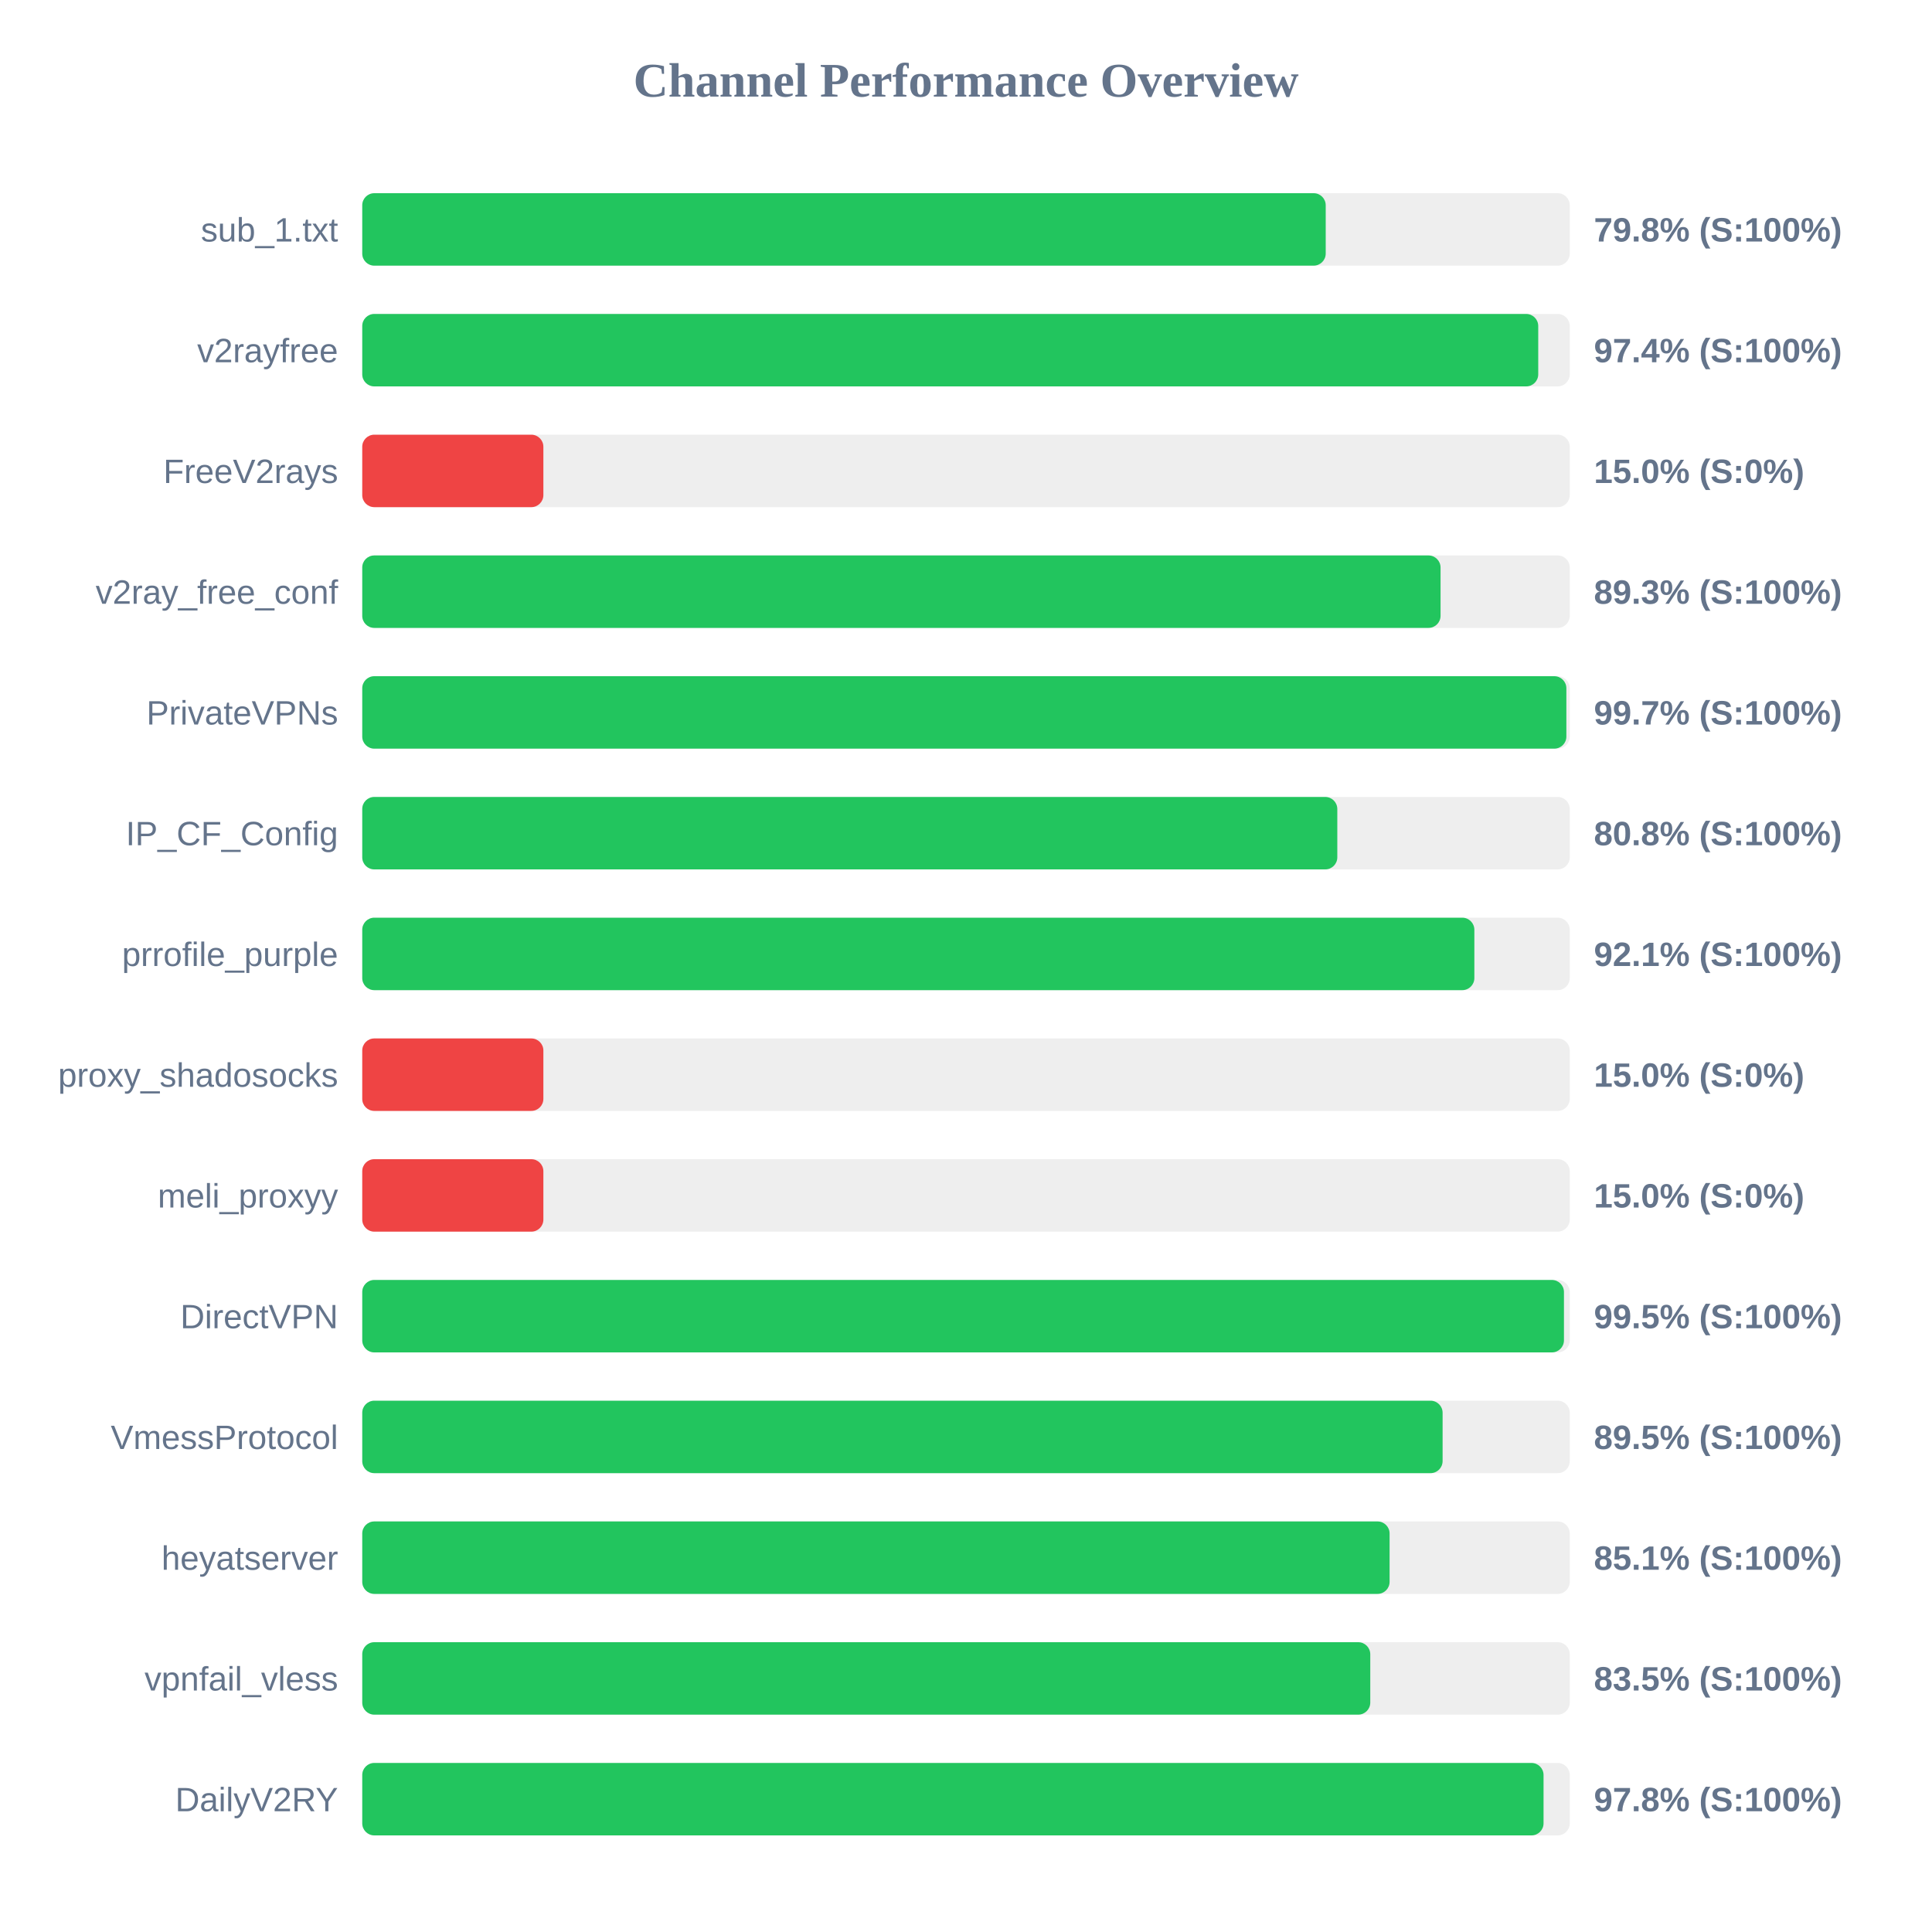
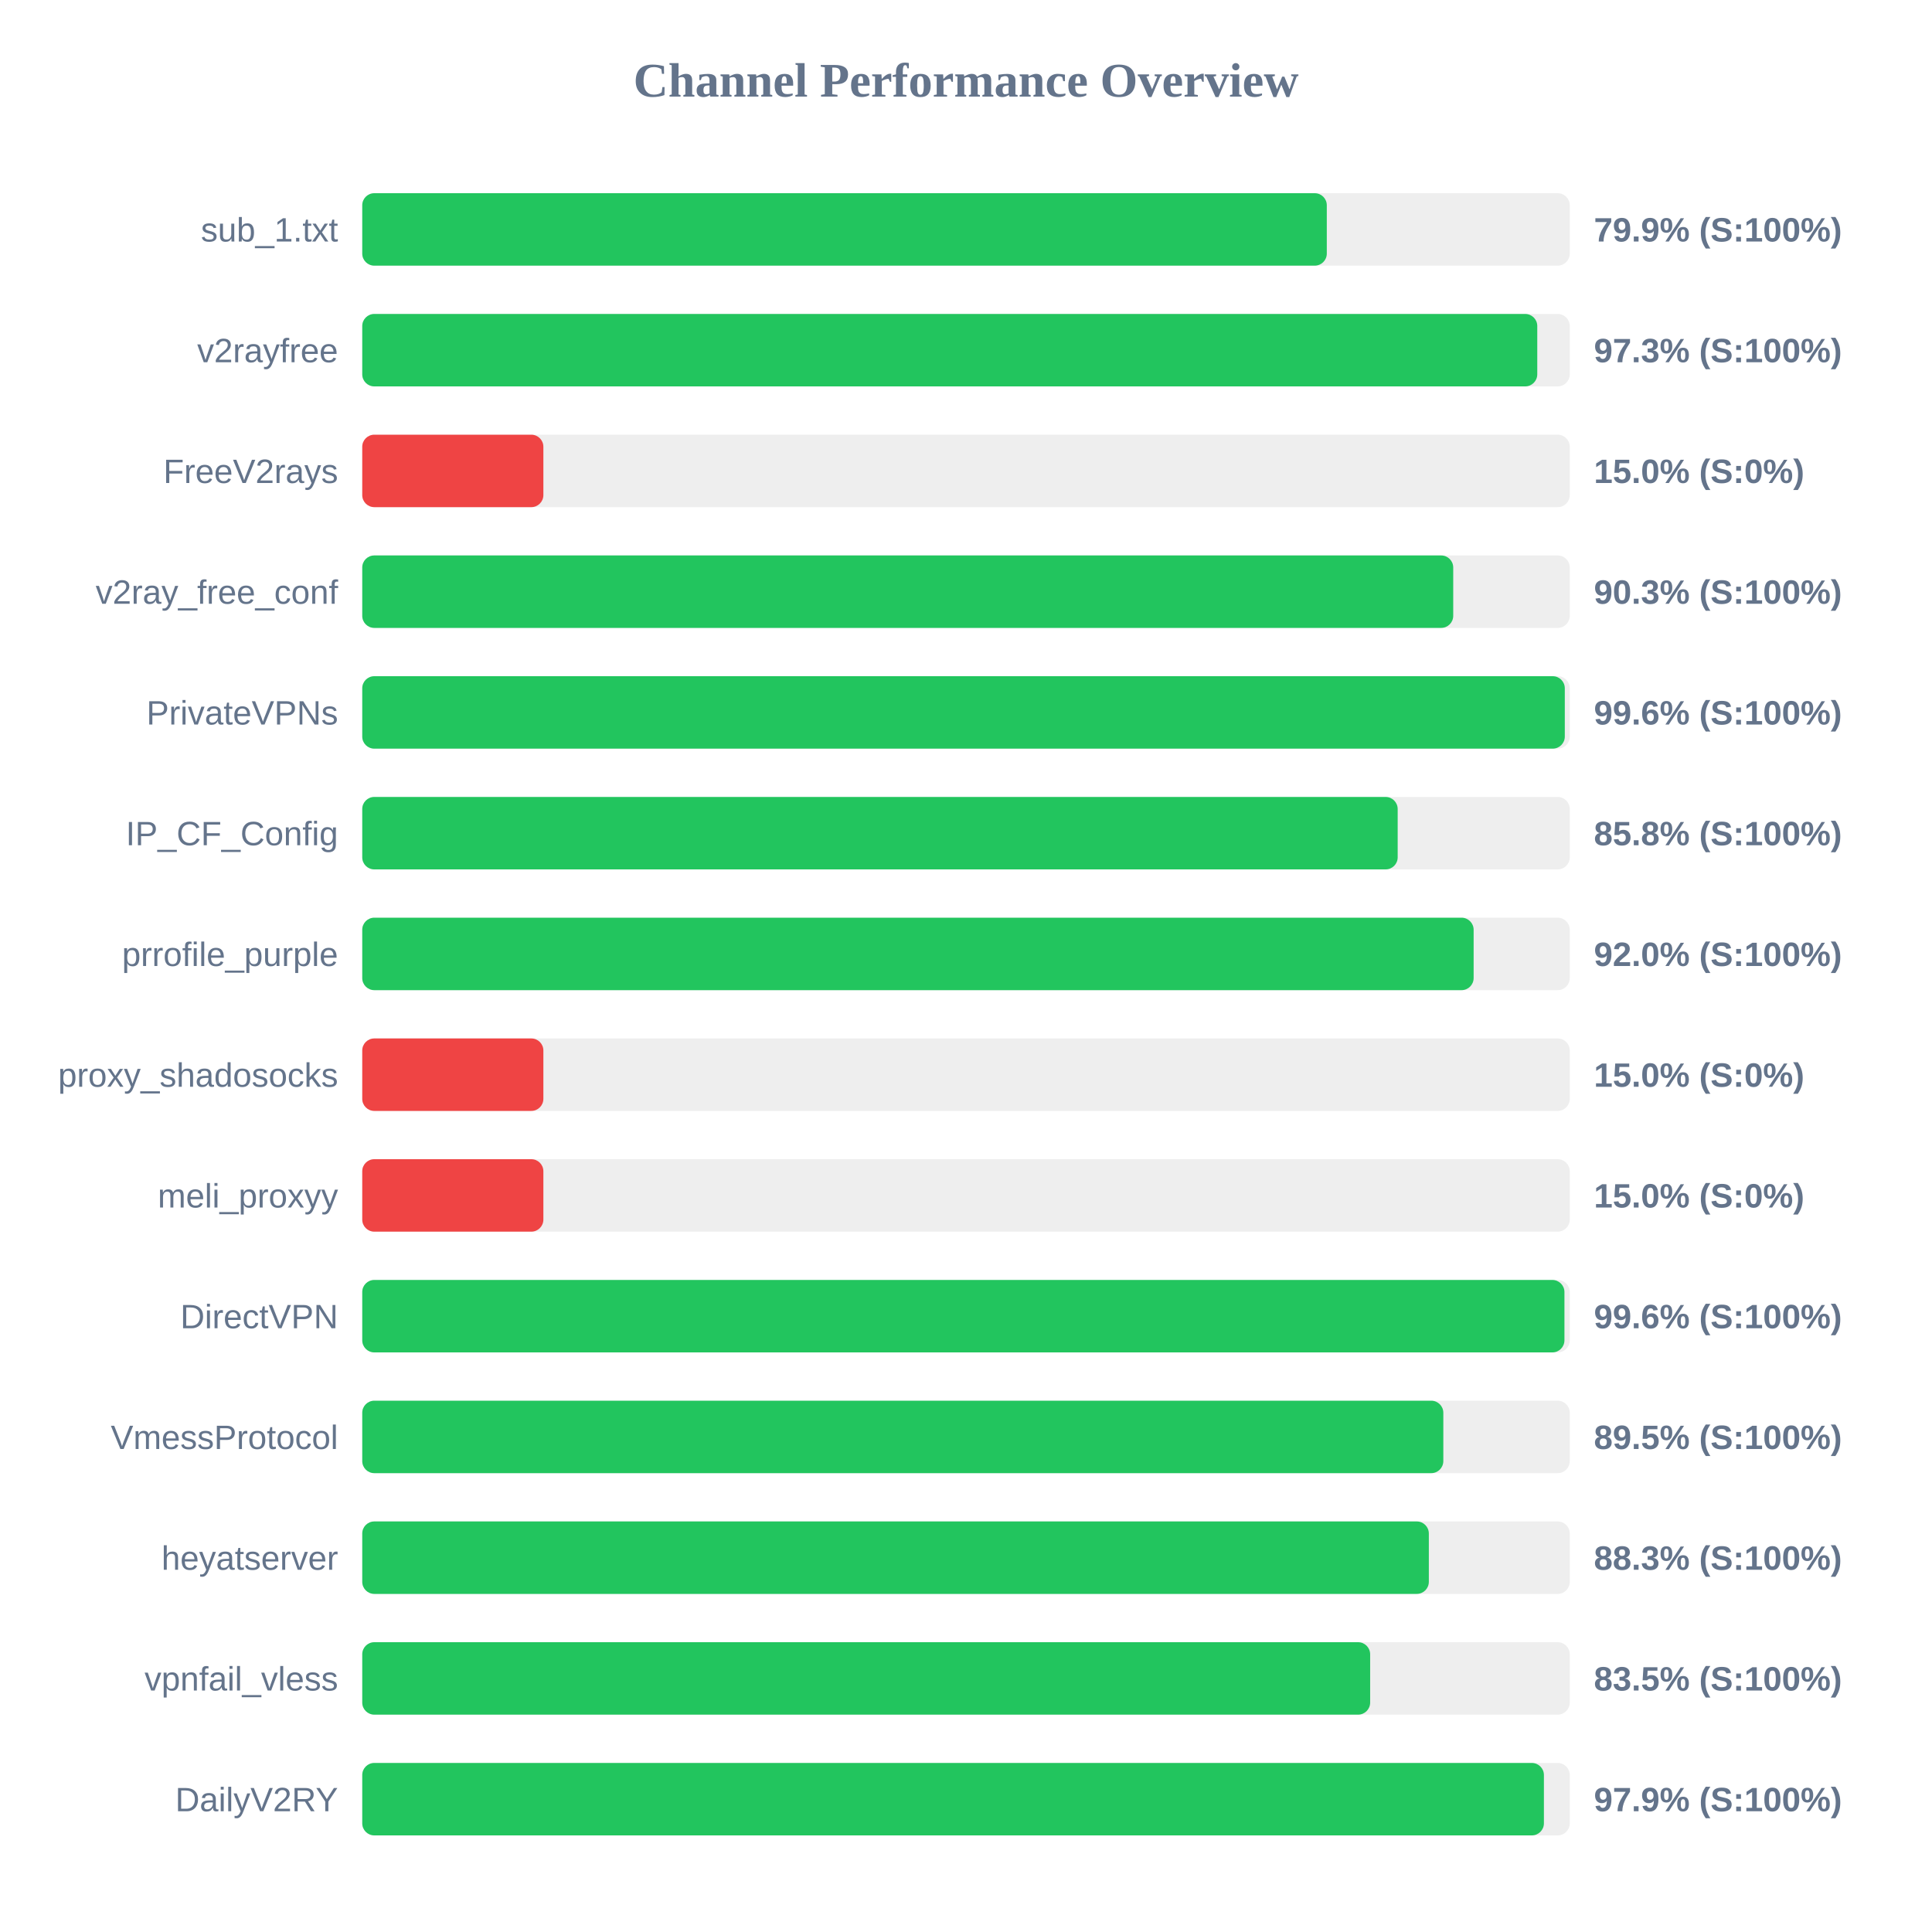
<svg xmlns="http://www.w3.org/2000/svg" width="800" height="800" version="1.1">
  <style>
        .row { font: 14px Arial; fill: #64748b; }
        .score { font: bold 14px Arial; fill: #64748b; }
    </style>
  <text x="400" y="40" text-anchor="middle" font-size="20px" font-weight="bold" fill="#64748b">Channel Performance Overview</text>
  <rect x="150" y="80" width="500" height="30" fill="#eee" rx="5" />
-   <rect x="150" y="80" width="398.95" height="30" fill="#22c55e" rx="5" />
+   <rect x="150" y="80" width="399.4" height="30" fill="#22c55e" rx="5" />
  <text x="140" y="100" text-anchor="end" class="row">sub_1.txt</text>
-   <text x="660" y="100" text-anchor="start" class="score">79.8% (S:100%)</text>
+   <text x="660" y="100" text-anchor="start" class="score">79.9% (S:100%)</text>
  <rect x="150" y="130" width="500" height="30" fill="#eee" rx="5" />
-   <rect x="150" y="130" width="486.95" height="30" fill="#22c55e" rx="5" />
+   <rect x="150" y="130" width="486.55" height="30" fill="#22c55e" rx="5" />
  <text x="140" y="150" text-anchor="end" class="row">v2rayfree</text>
-   <text x="660" y="150" text-anchor="start" class="score">97.4% (S:100%)</text>
+   <text x="660" y="150" text-anchor="start" class="score">97.3% (S:100%)</text>
  <rect x="150" y="180" width="500" height="30" fill="#eee" rx="5" />
  <rect x="150" y="180" width="75.0" height="30" fill="#ef4444" rx="5" />
  <text x="140" y="200" text-anchor="end" class="row">FreeV2rays</text>
  <text x="660" y="200" text-anchor="start" class="score">15.0% (S:0%)</text>
  <rect x="150" y="230" width="500" height="30" fill="#eee" rx="5" />
-   <rect x="150" y="230" width="446.5" height="30" fill="#22c55e" rx="5" />
+   <rect x="150" y="230" width="451.75" height="30" fill="#22c55e" rx="5" />
  <text x="140" y="250" text-anchor="end" class="row">v2ray_free_conf</text>
-   <text x="660" y="250" text-anchor="start" class="score">89.3% (S:100%)</text>
+   <text x="660" y="250" text-anchor="start" class="score">90.3% (S:100%)</text>
  <rect x="150" y="280" width="500" height="30" fill="#eee" rx="5" />
-   <rect x="150" y="280" width="498.6" height="30" fill="#22c55e" rx="5" />
+   <rect x="150" y="280" width="497.95" height="30" fill="#22c55e" rx="5" />
  <text x="140" y="300" text-anchor="end" class="row">PrivateVPNs</text>
-   <text x="660" y="300" text-anchor="start" class="score">99.7% (S:100%)</text>
+   <text x="660" y="300" text-anchor="start" class="score">99.6% (S:100%)</text>
  <rect x="150" y="330" width="500" height="30" fill="#eee" rx="5" />
-   <rect x="150" y="330" width="403.75" height="30" fill="#22c55e" rx="5" />
+   <rect x="150" y="330" width="428.75" height="30" fill="#22c55e" rx="5" />
  <text x="140" y="350" text-anchor="end" class="row">IP_CF_Config</text>
-   <text x="660" y="350" text-anchor="start" class="score">80.8% (S:100%)</text>
+   <text x="660" y="350" text-anchor="start" class="score">85.8% (S:100%)</text>
  <rect x="150" y="380" width="500" height="30" fill="#eee" rx="5" />
-   <rect x="150" y="380" width="460.5" height="30" fill="#22c55e" rx="5" />
+   <rect x="150" y="380" width="460.2" height="30" fill="#22c55e" rx="5" />
  <text x="140" y="400" text-anchor="end" class="row">prrofile_purple</text>
-   <text x="660" y="400" text-anchor="start" class="score">92.1% (S:100%)</text>
+   <text x="660" y="400" text-anchor="start" class="score">92.0% (S:100%)</text>
  <rect x="150" y="430" width="500" height="30" fill="#eee" rx="5" />
  <rect x="150" y="430" width="75.0" height="30" fill="#ef4444" rx="5" />
  <text x="140" y="450" text-anchor="end" class="row">proxy_shadosocks</text>
  <text x="660" y="450" text-anchor="start" class="score">15.0% (S:0%)</text>
  <rect x="150" y="480" width="500" height="30" fill="#eee" rx="5" />
  <rect x="150" y="480" width="75.0" height="30" fill="#ef4444" rx="5" />
  <text x="140" y="500" text-anchor="end" class="row">meli_proxyy</text>
  <text x="660" y="500" text-anchor="start" class="score">15.0% (S:0%)</text>
  <rect x="150" y="530" width="500" height="30" fill="#eee" rx="5" />
-   <rect x="150" y="530" width="497.6" height="30" fill="#22c55e" rx="5" />
+   <rect x="150" y="530" width="497.8" height="30" fill="#22c55e" rx="5" />
  <text x="140" y="550" text-anchor="end" class="row">DirectVPN</text>
-   <text x="660" y="550" text-anchor="start" class="score">99.5% (S:100%)</text>
+   <text x="660" y="550" text-anchor="start" class="score">99.6% (S:100%)</text>
  <rect x="150" y="580" width="500" height="30" fill="#eee" rx="5" />
-   <rect x="150" y="580" width="447.35" height="30" fill="#22c55e" rx="5" />
+   <rect x="150" y="580" width="447.65" height="30" fill="#22c55e" rx="5" />
  <text x="140" y="600" text-anchor="end" class="row">VmessProtocol</text>
  <text x="660" y="600" text-anchor="start" class="score">89.5% (S:100%)</text>
  <rect x="150" y="630" width="500" height="30" fill="#eee" rx="5" />
-   <rect x="150" y="630" width="425.4" height="30" fill="#22c55e" rx="5" />
+   <rect x="150" y="630" width="441.65" height="30" fill="#22c55e" rx="5" />
  <text x="140" y="650" text-anchor="end" class="row">heyatserver</text>
-   <text x="660" y="650" text-anchor="start" class="score">85.1% (S:100%)</text>
+   <text x="660" y="650" text-anchor="start" class="score">88.3% (S:100%)</text>
  <rect x="150" y="680" width="500" height="30" fill="#eee" rx="5" />
-   <rect x="150" y="680" width="417.4" height="30" fill="#22c55e" rx="5" />
+   <rect x="150" y="680" width="417.35" height="30" fill="#22c55e" rx="5" />
  <text x="140" y="700" text-anchor="end" class="row">vpnfail_vless</text>
  <text x="660" y="700" text-anchor="start" class="score">83.5% (S:100%)</text>
  <rect x="150" y="730" width="500" height="30" fill="#eee" rx="5" />
-   <rect x="150" y="730" width="489.15" height="30" fill="#22c55e" rx="5" />
+   <rect x="150" y="730" width="489.3" height="30" fill="#22c55e" rx="5" />
  <text x="140" y="750" text-anchor="end" class="row">DailyV2RY</text>
-   <text x="660" y="750" text-anchor="start" class="score">97.8% (S:100%)</text>
+   <text x="660" y="750" text-anchor="start" class="score">97.9% (S:100%)</text>
</svg>
